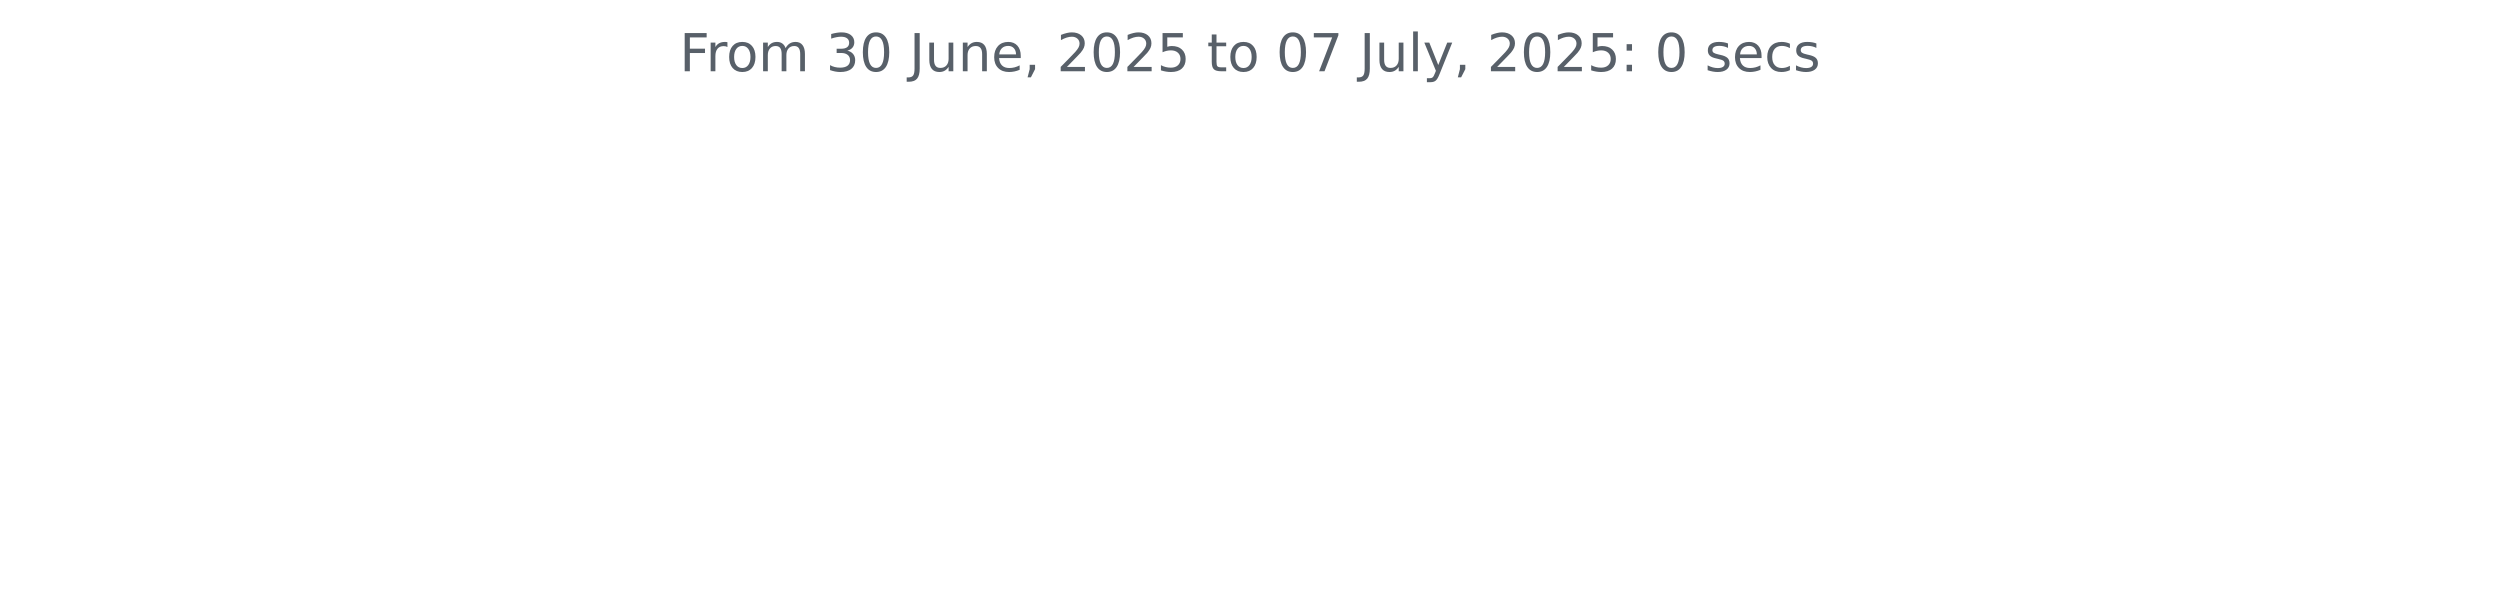
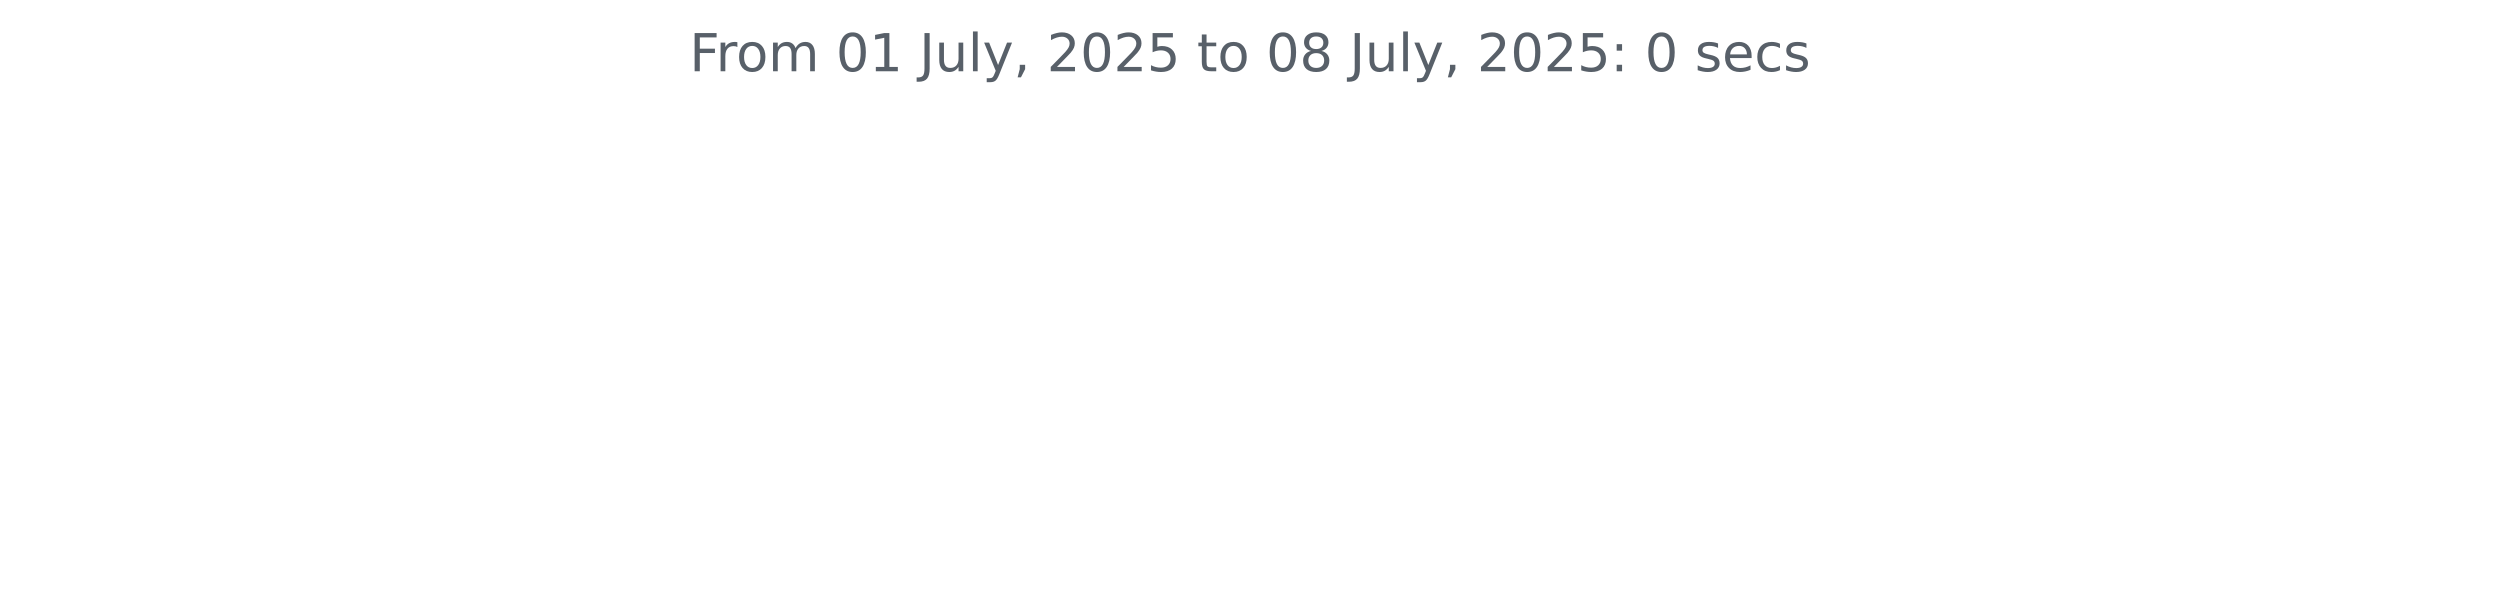
<svg xmlns="http://www.w3.org/2000/svg" xmlns:xlink="http://www.w3.org/1999/xlink" width="572.4pt" height="140.398pt" viewBox="0 0 572.4 140.398" version="1.1">
  <defs>
    <style type="text/css">*{stroke-linejoin: round; stroke-linecap: butt}</style>
  </defs>
  <g id="figure_1">
    <g id="patch_1">
      <path d="M 0 140.398  L 572.4 140.398  L 572.4 0  L 0 0  L 0 140.398  z " style="fill: none" />
    </g>
    <g id="axes_1">
      <g id="matplotlib.axis_1" />
      <g id="matplotlib.axis_2" />
      <g id="text_1">
-         <g style="fill: #586069" transform="translate(155.5894 16.31812) scale(0.12 -0.12)">
+         <g style="fill: #586069" transform="translate(157.8656 16.31812) scale(0.12 -0.12)">
          <defs>
            <path id="DejaVuSans-46" d="M 628 4666  L 3309 4666  L 3309 4134  L 1259 4134  L 1259 2759  L 3109 2759  L 3109 2228  L 1259 2228  L 1259 0  L 628 0  L 628 4666  z " transform="scale(0.015625)" />
            <path id="DejaVuSans-72" d="M 2631 2963  Q 2534 3019 2420 3045  Q 2306 3072 2169 3072  Q 1681 3072 1420 2755  Q 1159 2438 1159 1844  L 1159 0  L 581 0  L 581 3500  L 1159 3500  L 1159 2956  Q 1341 3275 1631 3429  Q 1922 3584 2338 3584  Q 2397 3584 2469 3576  Q 2541 3569 2628 3553  L 2631 2963  z " transform="scale(0.015625)" />
            <path id="DejaVuSans-6f" d="M 1959 3097  Q 1497 3097 1228 2736  Q 959 2375 959 1747  Q 959 1119 1226 758  Q 1494 397 1959 397  Q 2419 397 2687 759  Q 2956 1122 2956 1747  Q 2956 2369 2687 2733  Q 2419 3097 1959 3097  z M 1959 3584  Q 2709 3584 3137 3096  Q 3566 2609 3566 1747  Q 3566 888 3137 398  Q 2709 -91 1959 -91  Q 1206 -91 779 398  Q 353 888 353 1747  Q 353 2609 779 3096  Q 1206 3584 1959 3584  z " transform="scale(0.015625)" />
            <path id="DejaVuSans-6d" d="M 3328 2828  Q 3544 3216 3844 3400  Q 4144 3584 4550 3584  Q 5097 3584 5394 3201  Q 5691 2819 5691 2113  L 5691 0  L 5113 0  L 5113 2094  Q 5113 2597 4934 2840  Q 4756 3084 4391 3084  Q 3944 3084 3684 2787  Q 3425 2491 3425 1978  L 3425 0  L 2847 0  L 2847 2094  Q 2847 2600 2669 2842  Q 2491 3084 2119 3084  Q 1678 3084 1418 2786  Q 1159 2488 1159 1978  L 1159 0  L 581 0  L 581 3500  L 1159 3500  L 1159 2956  Q 1356 3278 1631 3431  Q 1906 3584 2284 3584  Q 2666 3584 2933 3390  Q 3200 3197 3328 2828  z " transform="scale(0.015625)" />
            <path id="DejaVuSans-20" transform="scale(0.015625)" />
-             <path id="DejaVuSans-33" d="M 2597 2516  Q 3050 2419 3304 2112  Q 3559 1806 3559 1356  Q 3559 666 3084 287  Q 2609 -91 1734 -91  Q 1441 -91 1130 -33  Q 819 25 488 141  L 488 750  Q 750 597 1062 519  Q 1375 441 1716 441  Q 2309 441 2620 675  Q 2931 909 2931 1356  Q 2931 1769 2642 2001  Q 2353 2234 1838 2234  L 1294 2234  L 1294 2753  L 1863 2753  Q 2328 2753 2575 2939  Q 2822 3125 2822 3475  Q 2822 3834 2567 4026  Q 2313 4219 1838 4219  Q 1578 4219 1281 4162  Q 984 4106 628 3988  L 628 4550  Q 988 4650 1302 4700  Q 1616 4750 1894 4750  Q 2613 4750 3031 4423  Q 3450 4097 3450 3541  Q 3450 3153 3228 2886  Q 3006 2619 2597 2516  z " transform="scale(0.015625)" />
            <path id="DejaVuSans-30" d="M 2034 4250  Q 1547 4250 1301 3770  Q 1056 3291 1056 2328  Q 1056 1369 1301 889  Q 1547 409 2034 409  Q 2525 409 2770 889  Q 3016 1369 3016 2328  Q 3016 3291 2770 3770  Q 2525 4250 2034 4250  z M 2034 4750  Q 2819 4750 3233 4129  Q 3647 3509 3647 2328  Q 3647 1150 3233 529  Q 2819 -91 2034 -91  Q 1250 -91 836 529  Q 422 1150 422 2328  Q 422 3509 836 4129  Q 1250 4750 2034 4750  z " transform="scale(0.015625)" />
+             <path id="DejaVuSans-31" d="M 794 531  L 1825 531  L 1825 4091  L 703 3866  L 703 4441  L 1819 4666  L 2450 4666  L 2450 531  L 3481 531  L 3481 0  L 794 0  L 794 531  z " transform="scale(0.015625)" />
            <path id="DejaVuSans-4a" d="M 628 4666  L 1259 4666  L 1259 325  Q 1259 -519 939 -900  Q 619 -1281 -91 -1281  L -331 -1281  L -331 -750  L -134 -750  Q 284 -750 456 -515  Q 628 -281 628 325  L 628 4666  z " transform="scale(0.015625)" />
            <path id="DejaVuSans-75" d="M 544 1381  L 544 3500  L 1119 3500  L 1119 1403  Q 1119 906 1312 657  Q 1506 409 1894 409  Q 2359 409 2629 706  Q 2900 1003 2900 1516  L 2900 3500  L 3475 3500  L 3475 0  L 2900 0  L 2900 538  Q 2691 219 2414 64  Q 2138 -91 1772 -91  Q 1169 -91 856 284  Q 544 659 544 1381  z M 1991 3584  L 1991 3584  z " transform="scale(0.015625)" />
-             <path id="DejaVuSans-6e" d="M 3513 2113  L 3513 0  L 2938 0  L 2938 2094  Q 2938 2591 2744 2837  Q 2550 3084 2163 3084  Q 1697 3084 1428 2787  Q 1159 2491 1159 1978  L 1159 0  L 581 0  L 581 3500  L 1159 3500  L 1159 2956  Q 1366 3272 1645 3428  Q 1925 3584 2291 3584  Q 2894 3584 3203 3211  Q 3513 2838 3513 2113  z " transform="scale(0.015625)" />
-             <path id="DejaVuSans-65" d="M 3597 1894  L 3597 1613  L 953 1613  Q 991 1019 1311 708  Q 1631 397 2203 397  Q 2534 397 2845 478  Q 3156 559 3463 722  L 3463 178  Q 3153 47 2828 -22  Q 2503 -91 2169 -91  Q 1331 -91 842 396  Q 353 884 353 1716  Q 353 2575 817 3079  Q 1281 3584 2069 3584  Q 2775 3584 3186 3129  Q 3597 2675 3597 1894  z M 3022 2063  Q 3016 2534 2758 2815  Q 2500 3097 2075 3097  Q 1594 3097 1305 2825  Q 1016 2553 972 2059  L 3022 2063  z " transform="scale(0.015625)" />
+             <path id="DejaVuSans-6c" d="M 603 4863  L 1178 4863  L 1178 0  L 603 0  L 603 4863  z " transform="scale(0.015625)" />
+             <path id="DejaVuSans-79" d="M 2059 -325  Q 1816 -950 1584 -1140  Q 1353 -1331 966 -1331  L 506 -1331  L 506 -850  L 844 -850  Q 1081 -850 1212 -737  Q 1344 -625 1503 -206  L 1606 56  L 191 3500  L 800 3500  L 1894 763  L 2988 3500  L 3597 3500  L 2059 -325  z " transform="scale(0.015625)" />
            <path id="DejaVuSans-2c" d="M 750 794  L 1409 794  L 1409 256  L 897 -744  L 494 -744  L 750 256  L 750 794  z " transform="scale(0.015625)" />
            <path id="DejaVuSans-32" d="M 1228 531  L 3431 531  L 3431 0  L 469 0  L 469 531  Q 828 903 1448 1529  Q 2069 2156 2228 2338  Q 2531 2678 2651 2914  Q 2772 3150 2772 3378  Q 2772 3750 2511 3984  Q 2250 4219 1831 4219  Q 1534 4219 1204 4116  Q 875 4013 500 3803  L 500 4441  Q 881 4594 1212 4672  Q 1544 4750 1819 4750  Q 2544 4750 2975 4387  Q 3406 4025 3406 3419  Q 3406 3131 3298 2873  Q 3191 2616 2906 2266  Q 2828 2175 2409 1742  Q 1991 1309 1228 531  z " transform="scale(0.015625)" />
            <path id="DejaVuSans-35" d="M 691 4666  L 3169 4666  L 3169 4134  L 1269 4134  L 1269 2991  Q 1406 3038 1543 3061  Q 1681 3084 1819 3084  Q 2600 3084 3056 2656  Q 3513 2228 3513 1497  Q 3513 744 3044 326  Q 2575 -91 1722 -91  Q 1428 -91 1123 -41  Q 819 9 494 109  L 494 744  Q 775 591 1075 516  Q 1375 441 1709 441  Q 2250 441 2565 725  Q 2881 1009 2881 1497  Q 2881 1984 2565 2268  Q 2250 2553 1709 2553  Q 1456 2553 1204 2497  Q 953 2441 691 2322  L 691 4666  z " transform="scale(0.015625)" />
            <path id="DejaVuSans-74" d="M 1172 4494  L 1172 3500  L 2356 3500  L 2356 3053  L 1172 3053  L 1172 1153  Q 1172 725 1289 603  Q 1406 481 1766 481  L 2356 481  L 2356 0  L 1766 0  Q 1100 0 847 248  Q 594 497 594 1153  L 594 3053  L 172 3053  L 172 3500  L 594 3500  L 594 4494  L 1172 4494  z " transform="scale(0.015625)" />
-             <path id="DejaVuSans-37" d="M 525 4666  L 3525 4666  L 3525 4397  L 1831 0  L 1172 0  L 2766 4134  L 525 4134  L 525 4666  z " transform="scale(0.015625)" />
-             <path id="DejaVuSans-6c" d="M 603 4863  L 1178 4863  L 1178 0  L 603 0  L 603 4863  z " transform="scale(0.015625)" />
-             <path id="DejaVuSans-79" d="M 2059 -325  Q 1816 -950 1584 -1140  Q 1353 -1331 966 -1331  L 506 -1331  L 506 -850  L 844 -850  Q 1081 -850 1212 -737  Q 1344 -625 1503 -206  L 1606 56  L 191 3500  L 800 3500  L 1894 763  L 2988 3500  L 3597 3500  L 2059 -325  z " transform="scale(0.015625)" />
+             <path id="DejaVuSans-38" d="M 2034 2216  Q 1584 2216 1326 1975  Q 1069 1734 1069 1313  Q 1069 891 1326 650  Q 1584 409 2034 409  Q 2484 409 2743 651  Q 3003 894 3003 1313  Q 3003 1734 2745 1975  Q 2488 2216 2034 2216  z M 1403 2484  Q 997 2584 770 2862  Q 544 3141 544 3541  Q 544 4100 942 4425  Q 1341 4750 2034 4750  Q 2731 4750 3128 4425  Q 3525 4100 3525 3541  Q 3525 3141 3298 2862  Q 3072 2584 2669 2484  Q 3125 2378 3379 2068  Q 3634 1759 3634 1313  Q 3634 634 3220 271  Q 2806 -91 2034 -91  Q 1263 -91 848 271  Q 434 634 434 1313  Q 434 1759 690 2068  Q 947 2378 1403 2484  z M 1172 3481  Q 1172 3119 1398 2916  Q 1625 2713 2034 2713  Q 2441 2713 2670 2916  Q 2900 3119 2900 3481  Q 2900 3844 2670 4047  Q 2441 4250 2034 4250  Q 1625 4250 1398 4047  Q 1172 3844 1172 3481  z " transform="scale(0.015625)" />
            <path id="DejaVuSans-3a" d="M 750 794  L 1409 794  L 1409 0  L 750 0  L 750 794  z M 750 3309  L 1409 3309  L 1409 2516  L 750 2516  L 750 3309  z " transform="scale(0.015625)" />
            <path id="DejaVuSans-73" d="M 2834 3397  L 2834 2853  Q 2591 2978 2328 3040  Q 2066 3103 1784 3103  Q 1356 3103 1142 2972  Q 928 2841 928 2578  Q 928 2378 1081 2264  Q 1234 2150 1697 2047  L 1894 2003  Q 2506 1872 2764 1633  Q 3022 1394 3022 966  Q 3022 478 2636 193  Q 2250 -91 1575 -91  Q 1294 -91 989 -36  Q 684 19 347 128  L 347 722  Q 666 556 975 473  Q 1284 391 1588 391  Q 1994 391 2212 530  Q 2431 669 2431 922  Q 2431 1156 2273 1281  Q 2116 1406 1581 1522  L 1381 1569  Q 847 1681 609 1914  Q 372 2147 372 2553  Q 372 3047 722 3315  Q 1072 3584 1716 3584  Q 2034 3584 2315 3537  Q 2597 3491 2834 3397  z " transform="scale(0.015625)" />
+             <path id="DejaVuSans-65" d="M 3597 1894  L 3597 1613  L 953 1613  Q 991 1019 1311 708  Q 1631 397 2203 397  Q 2534 397 2845 478  Q 3156 559 3463 722  L 3463 178  Q 3153 47 2828 -22  Q 2503 -91 2169 -91  Q 1331 -91 842 396  Q 353 884 353 1716  Q 353 2575 817 3079  Q 1281 3584 2069 3584  Q 2775 3584 3186 3129  Q 3597 2675 3597 1894  z M 3022 2063  Q 3016 2534 2758 2815  Q 2500 3097 2075 3097  Q 1594 3097 1305 2825  Q 1016 2553 972 2059  L 3022 2063  z " transform="scale(0.015625)" />
            <path id="DejaVuSans-63" d="M 3122 3366  L 3122 2828  Q 2878 2963 2633 3030  Q 2388 3097 2138 3097  Q 1578 3097 1268 2742  Q 959 2388 959 1747  Q 959 1106 1268 751  Q 1578 397 2138 397  Q 2388 397 2633 464  Q 2878 531 3122 666  L 3122 134  Q 2881 22 2623 -34  Q 2366 -91 2075 -91  Q 1284 -91 818 406  Q 353 903 353 1747  Q 353 2603 823 3093  Q 1294 3584 2113 3584  Q 2378 3584 2631 3529  Q 2884 3475 3122 3366  z " transform="scale(0.015625)" />
          </defs>
          <use xlink:href="#DejaVuSans-46" />
          <use xlink:href="#DejaVuSans-72" x="50.27" />
          <use xlink:href="#DejaVuSans-6f" x="89.133" />
          <use xlink:href="#DejaVuSans-6d" x="150.314" />
          <use xlink:href="#DejaVuSans-20" x="247.727" />
-           <use xlink:href="#DejaVuSans-33" x="279.514" />
-           <use xlink:href="#DejaVuSans-30" x="343.137" />
+           <use xlink:href="#DejaVuSans-30" x="279.514" />
+           <use xlink:href="#DejaVuSans-31" x="343.137" />
          <use xlink:href="#DejaVuSans-20" x="406.76" />
          <use xlink:href="#DejaVuSans-4a" x="438.547" />
          <use xlink:href="#DejaVuSans-75" x="468.039" />
-           <use xlink:href="#DejaVuSans-6e" x="531.418" />
-           <use xlink:href="#DejaVuSans-65" x="594.797" />
-           <use xlink:href="#DejaVuSans-2c" x="656.32" />
-           <use xlink:href="#DejaVuSans-20" x="688.107" />
-           <use xlink:href="#DejaVuSans-32" x="719.895" />
-           <use xlink:href="#DejaVuSans-30" x="783.518" />
-           <use xlink:href="#DejaVuSans-32" x="847.141" />
-           <use xlink:href="#DejaVuSans-35" x="910.764" />
-           <use xlink:href="#DejaVuSans-20" x="974.387" />
-           <use xlink:href="#DejaVuSans-74" x="1006.174" />
-           <use xlink:href="#DejaVuSans-6f" x="1045.383" />
-           <use xlink:href="#DejaVuSans-20" x="1106.564" />
-           <use xlink:href="#DejaVuSans-30" x="1138.352" />
-           <use xlink:href="#DejaVuSans-37" x="1201.975" />
-           <use xlink:href="#DejaVuSans-20" x="1265.598" />
-           <use xlink:href="#DejaVuSans-4a" x="1297.385" />
-           <use xlink:href="#DejaVuSans-75" x="1326.877" />
-           <use xlink:href="#DejaVuSans-6c" x="1390.256" />
-           <use xlink:href="#DejaVuSans-79" x="1418.039" />
-           <use xlink:href="#DejaVuSans-2c" x="1477.219" />
-           <use xlink:href="#DejaVuSans-20" x="1509.006" />
-           <use xlink:href="#DejaVuSans-32" x="1540.793" />
-           <use xlink:href="#DejaVuSans-30" x="1604.416" />
-           <use xlink:href="#DejaVuSans-32" x="1668.039" />
-           <use xlink:href="#DejaVuSans-35" x="1731.662" />
-           <use xlink:href="#DejaVuSans-3a" x="1795.285" />
-           <use xlink:href="#DejaVuSans-20" x="1828.977" />
-           <use xlink:href="#DejaVuSans-30" x="1860.764" />
-           <use xlink:href="#DejaVuSans-20" x="1924.387" />
-           <use xlink:href="#DejaVuSans-73" x="1956.174" />
-           <use xlink:href="#DejaVuSans-65" x="2008.273" />
-           <use xlink:href="#DejaVuSans-63" x="2069.797" />
-           <use xlink:href="#DejaVuSans-73" x="2124.777" />
+           <use xlink:href="#DejaVuSans-6c" x="531.418" />
+           <use xlink:href="#DejaVuSans-79" x="559.201" />
+           <use xlink:href="#DejaVuSans-2c" x="618.381" />
+           <use xlink:href="#DejaVuSans-20" x="650.168" />
+           <use xlink:href="#DejaVuSans-32" x="681.955" />
+           <use xlink:href="#DejaVuSans-30" x="745.578" />
+           <use xlink:href="#DejaVuSans-32" x="809.201" />
+           <use xlink:href="#DejaVuSans-35" x="872.824" />
+           <use xlink:href="#DejaVuSans-20" x="936.447" />
+           <use xlink:href="#DejaVuSans-74" x="968.234" />
+           <use xlink:href="#DejaVuSans-6f" x="1007.443" />
+           <use xlink:href="#DejaVuSans-20" x="1068.625" />
+           <use xlink:href="#DejaVuSans-30" x="1100.412" />
+           <use xlink:href="#DejaVuSans-38" x="1164.035" />
+           <use xlink:href="#DejaVuSans-20" x="1227.658" />
+           <use xlink:href="#DejaVuSans-4a" x="1259.445" />
+           <use xlink:href="#DejaVuSans-75" x="1288.938" />
+           <use xlink:href="#DejaVuSans-6c" x="1352.316" />
+           <use xlink:href="#DejaVuSans-79" x="1380.1" />
+           <use xlink:href="#DejaVuSans-2c" x="1439.279" />
+           <use xlink:href="#DejaVuSans-20" x="1471.066" />
+           <use xlink:href="#DejaVuSans-32" x="1502.854" />
+           <use xlink:href="#DejaVuSans-30" x="1566.477" />
+           <use xlink:href="#DejaVuSans-32" x="1630.1" />
+           <use xlink:href="#DejaVuSans-35" x="1693.723" />
+           <use xlink:href="#DejaVuSans-3a" x="1757.346" />
+           <use xlink:href="#DejaVuSans-20" x="1791.037" />
+           <use xlink:href="#DejaVuSans-30" x="1822.824" />
+           <use xlink:href="#DejaVuSans-20" x="1886.447" />
+           <use xlink:href="#DejaVuSans-73" x="1918.234" />
+           <use xlink:href="#DejaVuSans-65" x="1970.334" />
+           <use xlink:href="#DejaVuSans-63" x="2031.857" />
+           <use xlink:href="#DejaVuSans-73" x="2086.838" />
        </g>
      </g>
    </g>
  </g>
</svg>
